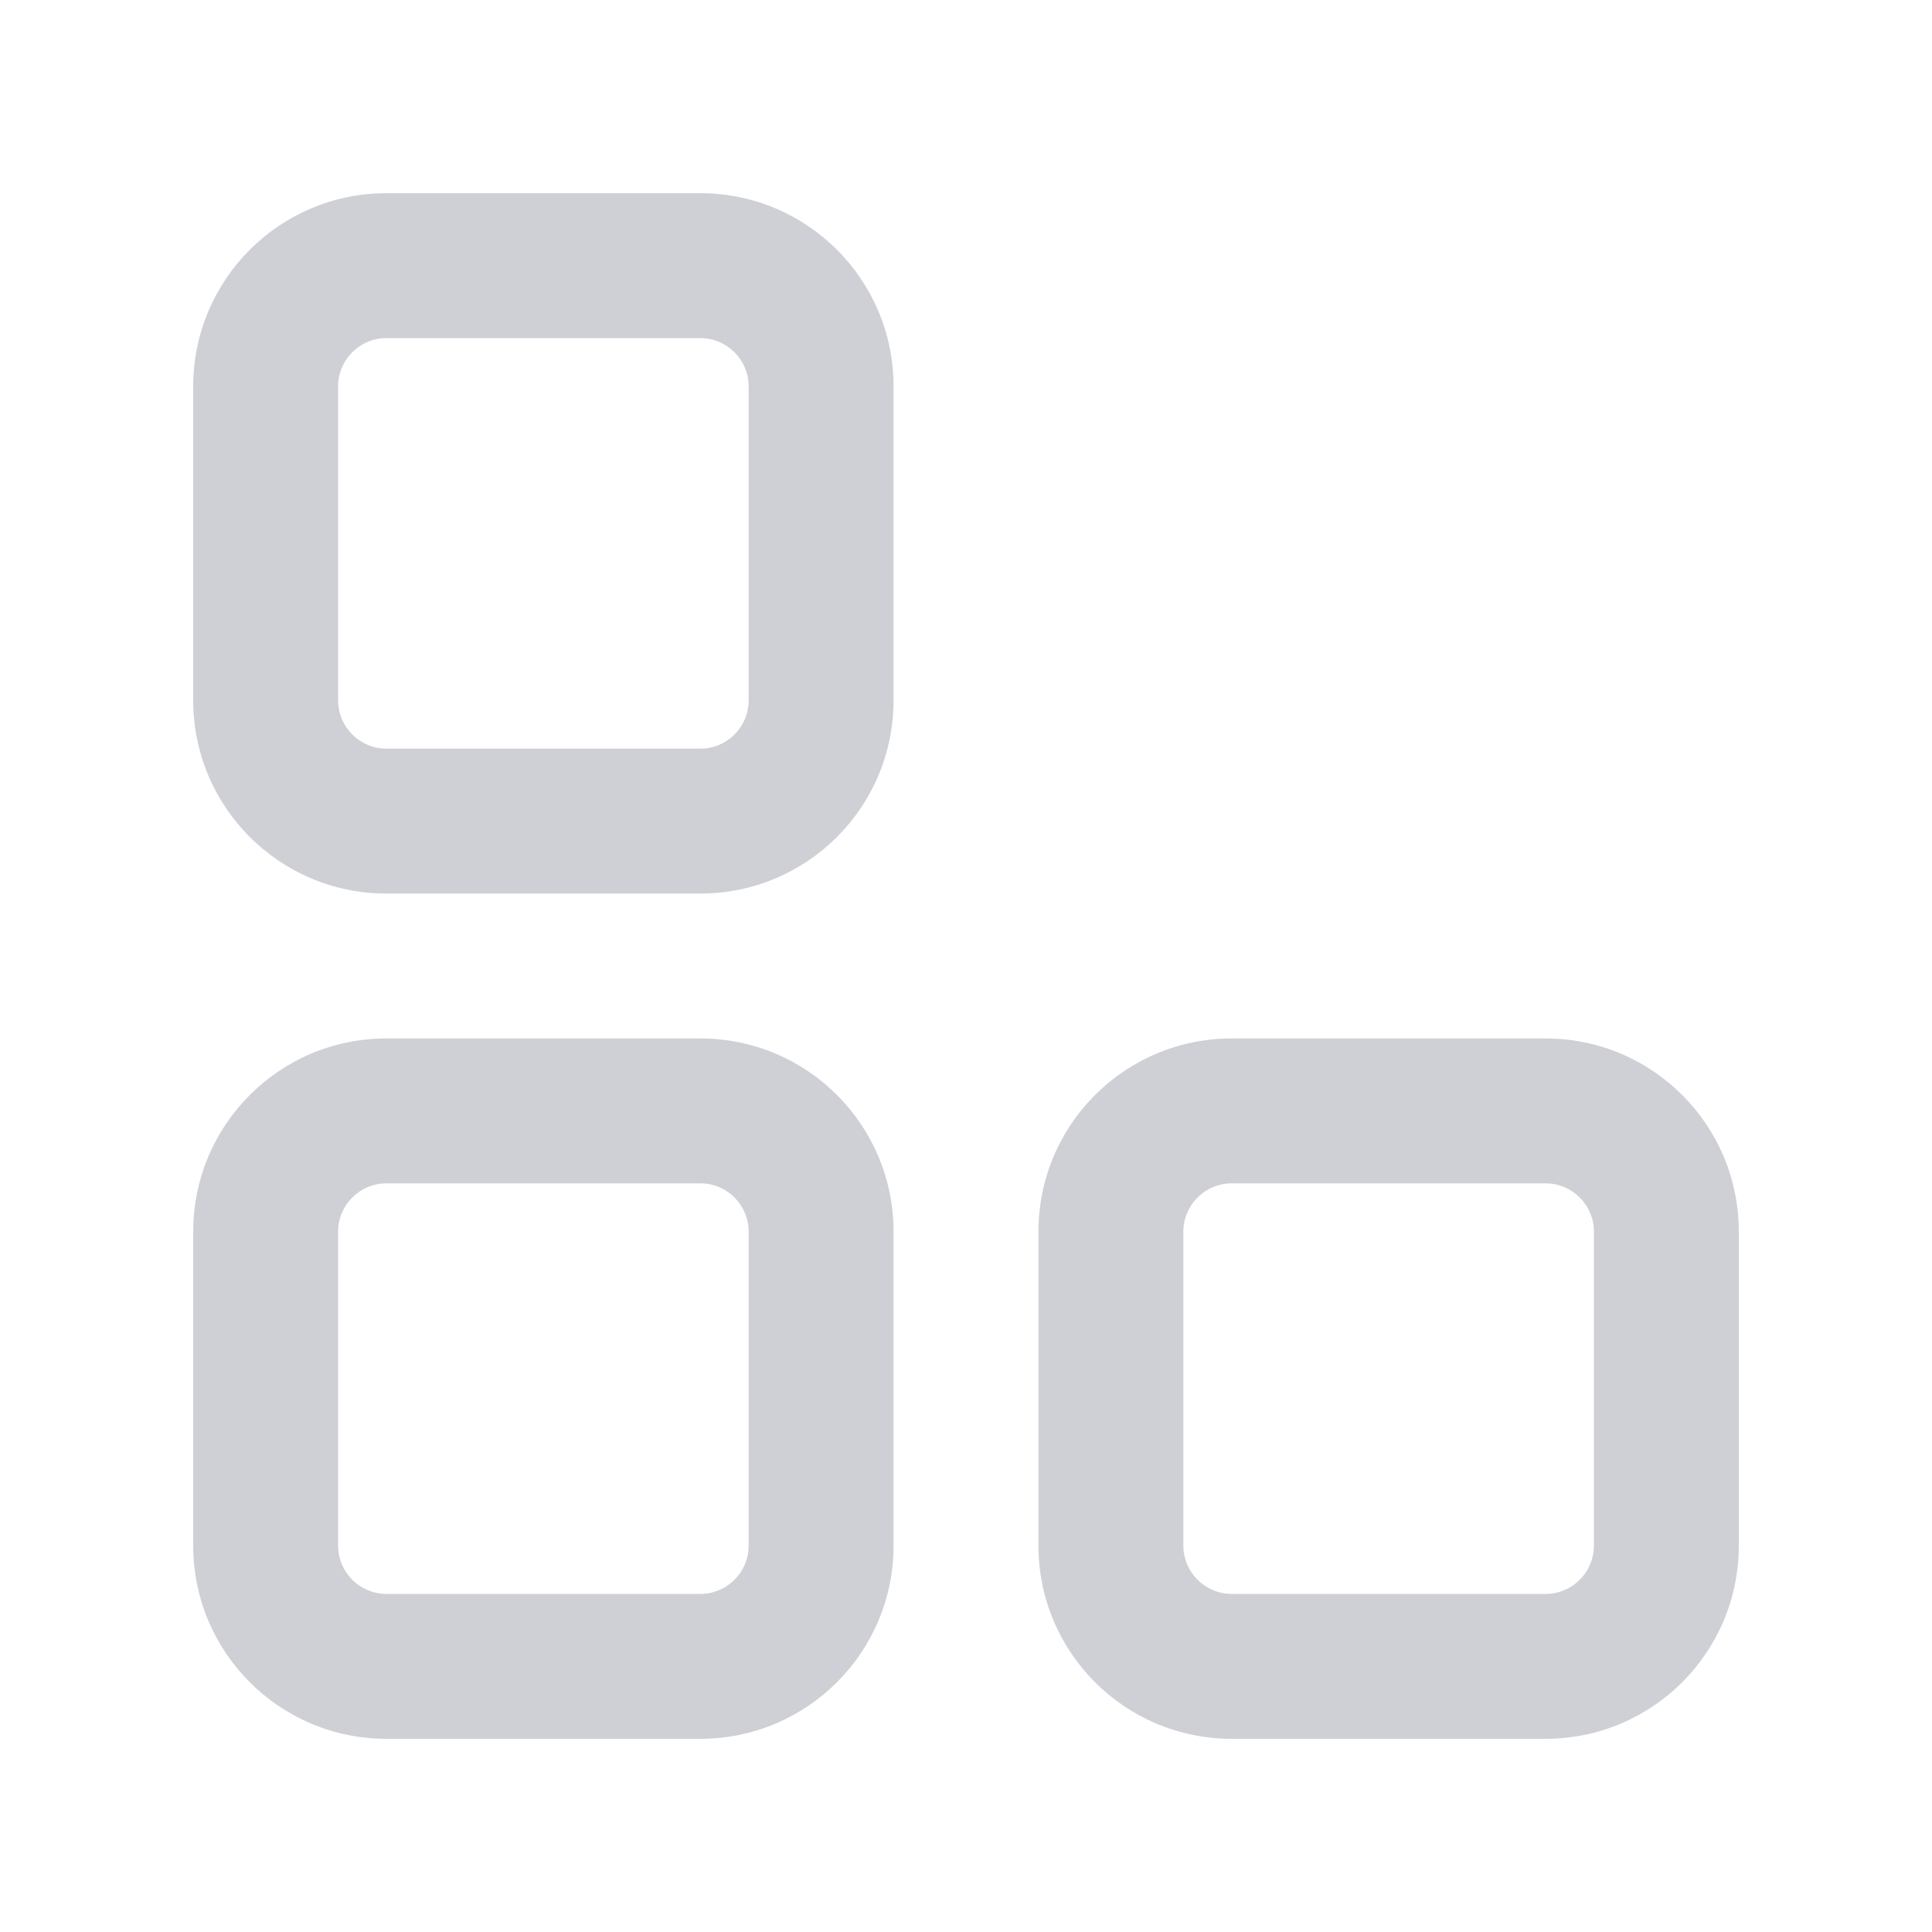
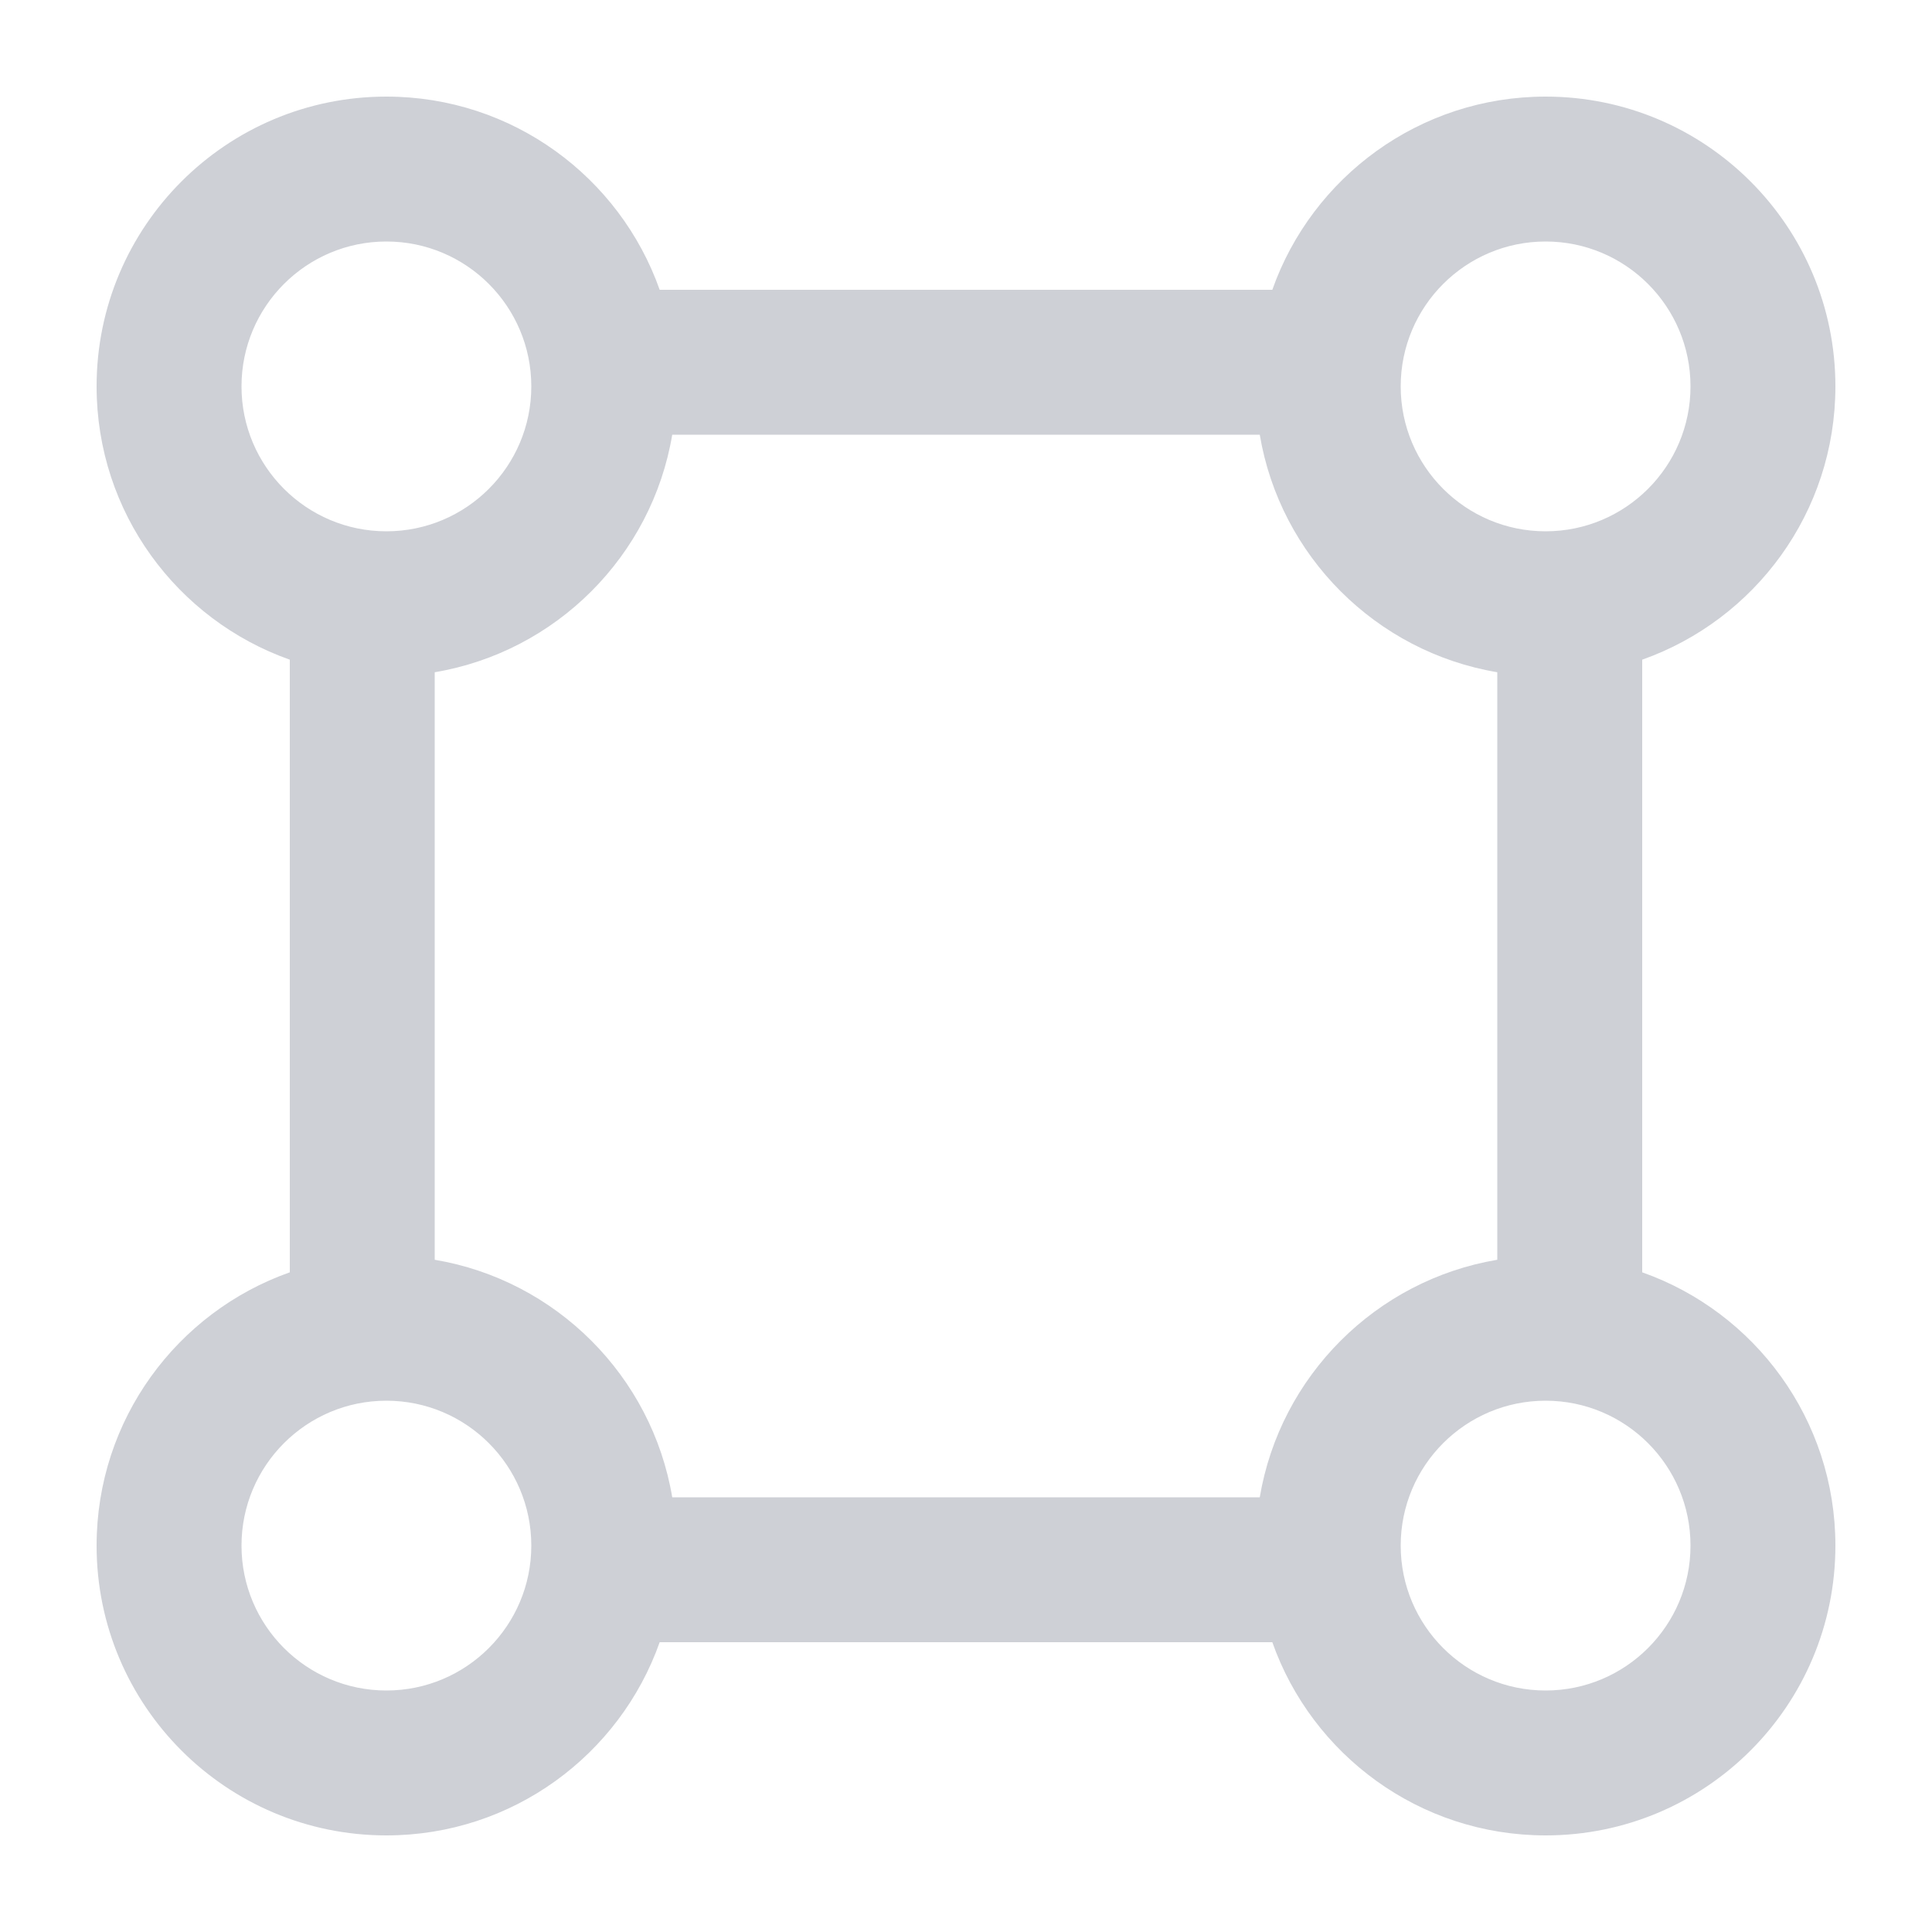
<svg xmlns="http://www.w3.org/2000/svg" width="20" height="20" viewBox="0 0 20 20" fill="none">
-   <path fill-rule="evenodd" clip-rule="evenodd" d="M7.25 3.5H4C3.724 3.5 3.5 3.724 3.5 4V7.25C3.5 7.526 3.724 7.75 4 7.75H7.25C7.526 7.75 7.75 7.526 7.75 7.25V4C7.75 3.724 7.526 3.5 7.25 3.5ZM4 2C2.895 2 2 2.895 2 4V7.25C2 8.355 2.895 9.25 4 9.25H7.25C8.355 9.25 9.25 8.355 9.25 7.25V4C9.25 2.895 8.355 2 7.25 2H4ZM7.25 12.25H4C3.724 12.25 3.5 12.474 3.5 12.75V16C3.5 16.276 3.724 16.5 4 16.5H7.25C7.526 16.5 7.75 16.276 7.75 16V12.75C7.75 12.474 7.526 12.25 7.25 12.25ZM4 10.75C2.895 10.75 2 11.645 2 12.75V16C2 17.105 2.895 18 4 18H7.25C8.355 18 9.25 17.105 9.25 16V12.75C9.25 11.645 8.355 10.75 7.25 10.75H4ZM12.75 12.25H16C16.276 12.25 16.5 12.474 16.5 12.75V16C16.5 16.276 16.276 16.5 16 16.5H12.75C12.474 16.5 12.25 16.276 12.25 16V12.75C12.25 12.474 12.474 12.25 12.75 12.25ZM10.75 12.75C10.75 11.645 11.645 10.75 12.75 10.75H16C17.105 10.75 18 11.645 18 12.75V16C18 17.105 17.105 18 16 18H12.75C11.645 18 10.75 17.105 10.75 16V12.75Z" fill="#CED0D6" />
+   <path fill-rule="evenodd" clip-rule="evenodd" d="M4 1C2.343 1 1 2.343 1 4C1 5.306 1.835 6.417 3 6.829V13.171C1.835 13.582 1 14.694 1 16C1 17.657 2.343 19 4 19C5.306 19 6.417 18.165 6.829 17H13.171C13.582 18.165 14.694 19 16 19C17.657 19 19 17.657 19 16C19 14.694 18.165 13.582 17 13.171V6.829C18.165 6.417 19 5.306 19 4C19 2.343 17.657 1 16 1C14.694 1 13.582 1.835 13.171 3H6.829C6.417 1.835 5.306 1 4 1ZM2.5 4C2.5 4.828 3.172 5.5 4 5.5C4.828 5.5 5.5 4.828 5.5 4C5.5 3.172 4.828 2.5 4 2.5C3.172 2.5 2.5 3.172 2.5 4ZM13.041 4.5H6.959C6.748 5.756 5.756 6.748 4.5 6.959V13.041C5.756 13.252 6.748 14.244 6.959 15.5H13.041C13.252 14.244 14.244 13.252 15.5 13.041V6.959C14.244 6.748 13.252 5.756 13.041 4.5ZM2.5 16C2.5 16.828 3.172 17.5 4 17.5C4.828 17.5 5.5 16.828 5.5 16C5.5 15.172 4.828 14.5 4 14.5C3.172 14.5 2.5 15.172 2.5 16ZM16 17.5C15.172 17.5 14.5 16.828 14.5 16C14.5 15.172 15.172 14.5 16 14.5C16.828 14.5 17.5 15.172 17.5 16C17.5 16.828 16.828 17.5 16 17.5ZM16 5.5C15.172 5.5 14.5 4.828 14.5 4C14.5 3.172 15.172 2.5 16 2.5C16.828 2.5 17.5 3.172 17.5 4C17.5 4.828 16.828 5.5 16 5.5Z" fill="#CED0D6" />
</svg>
